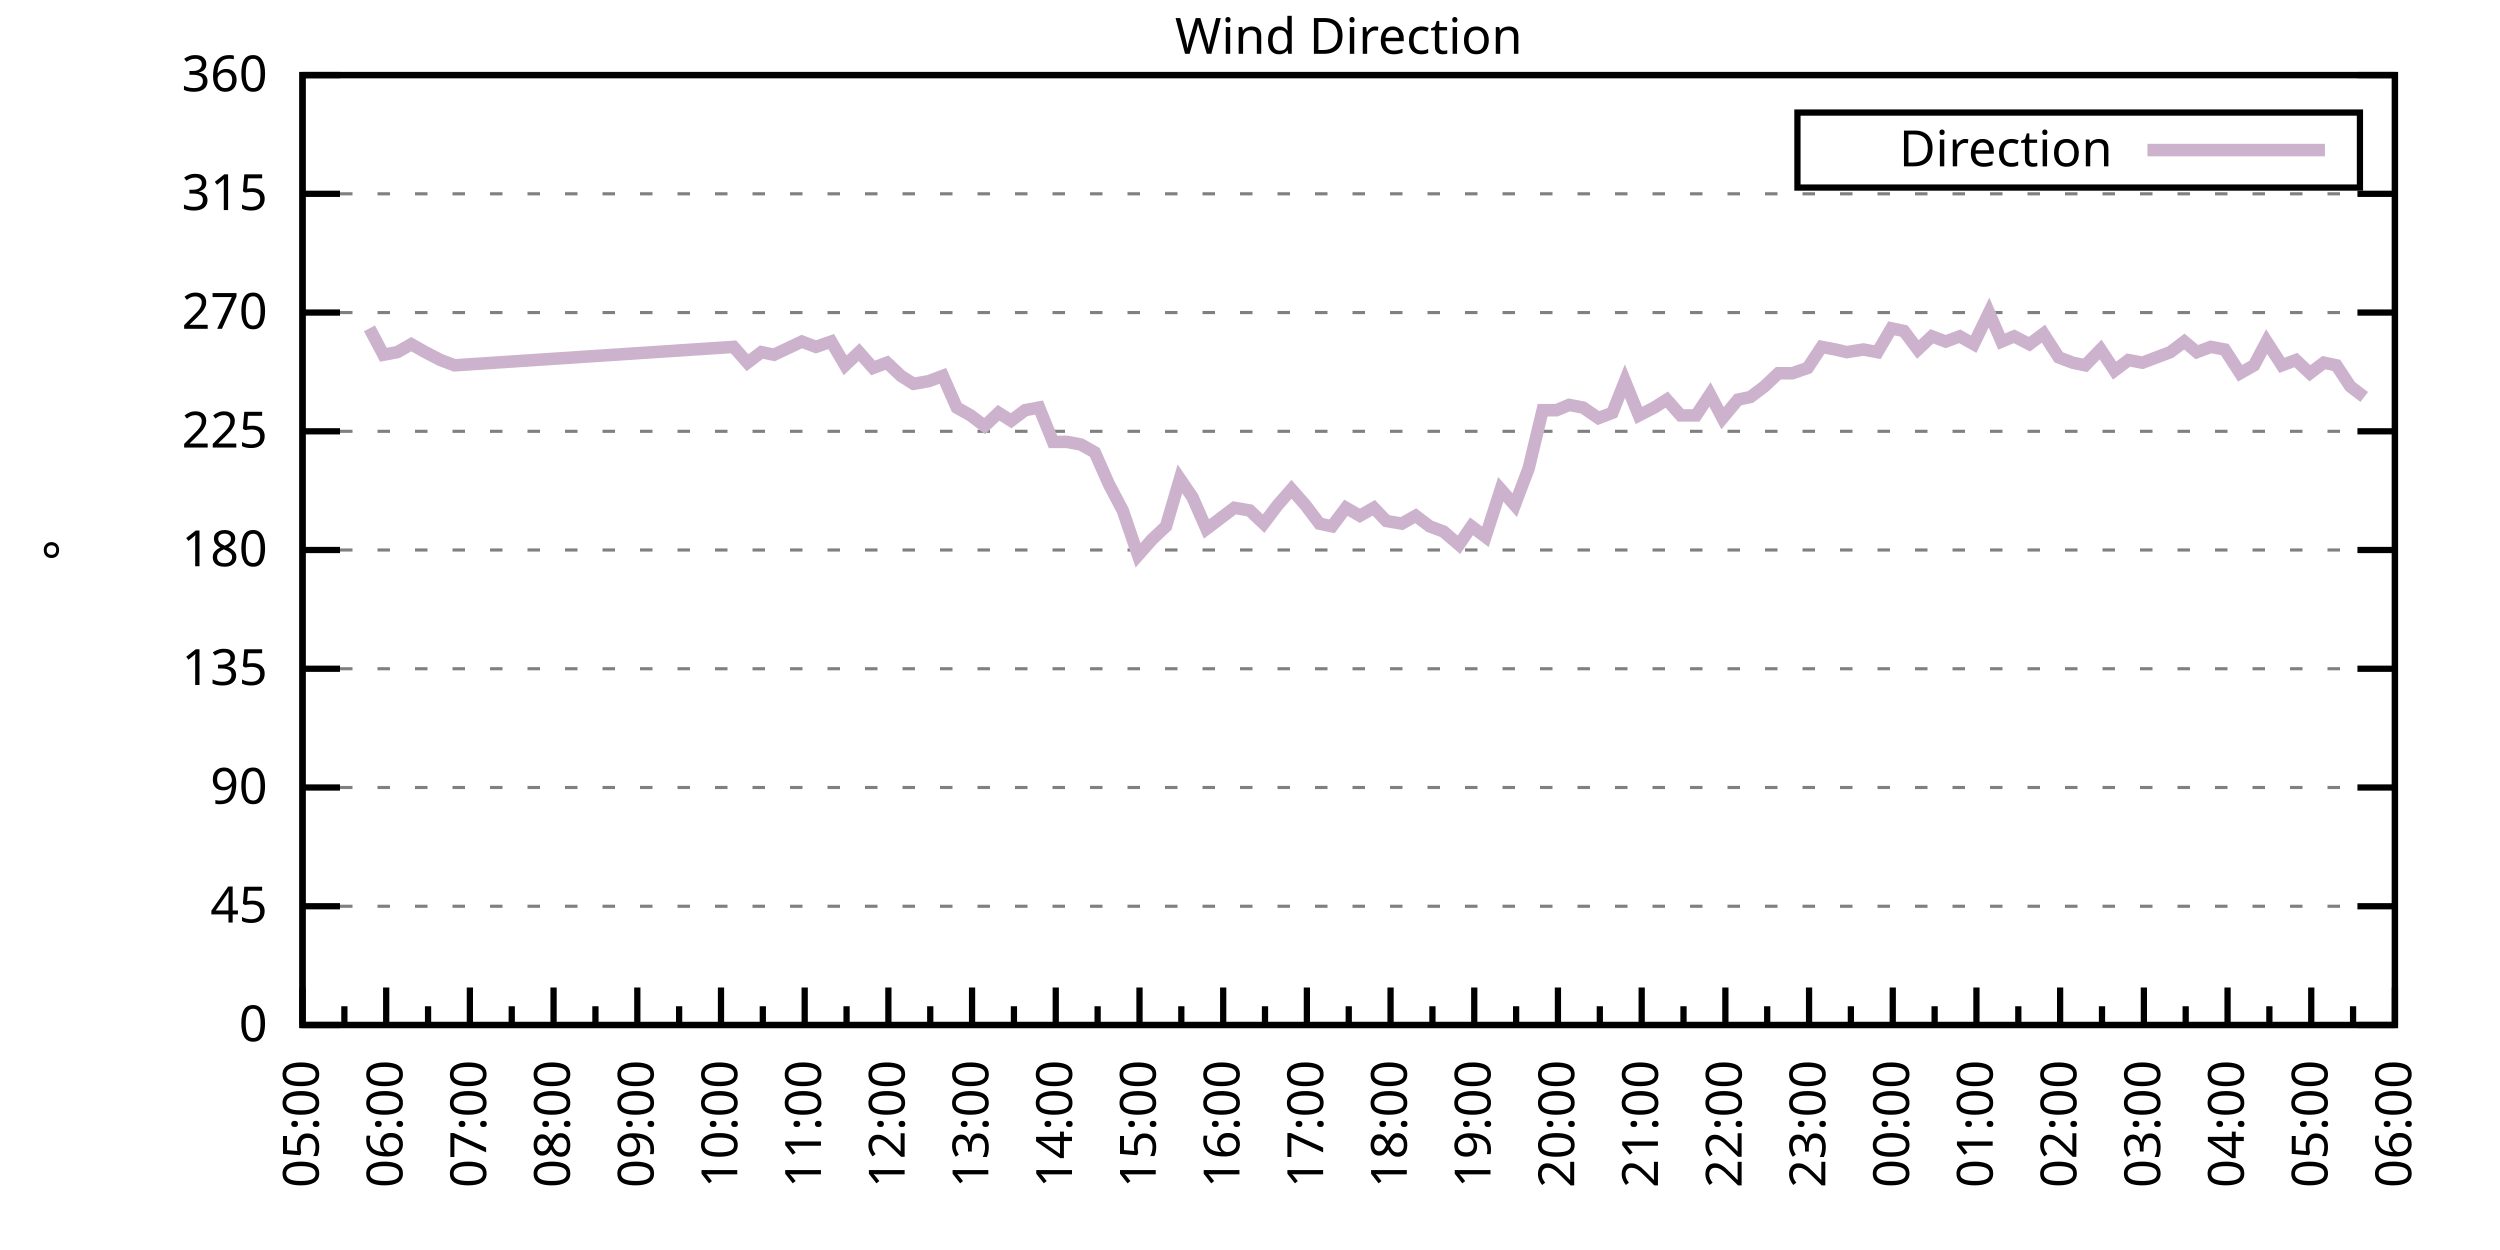
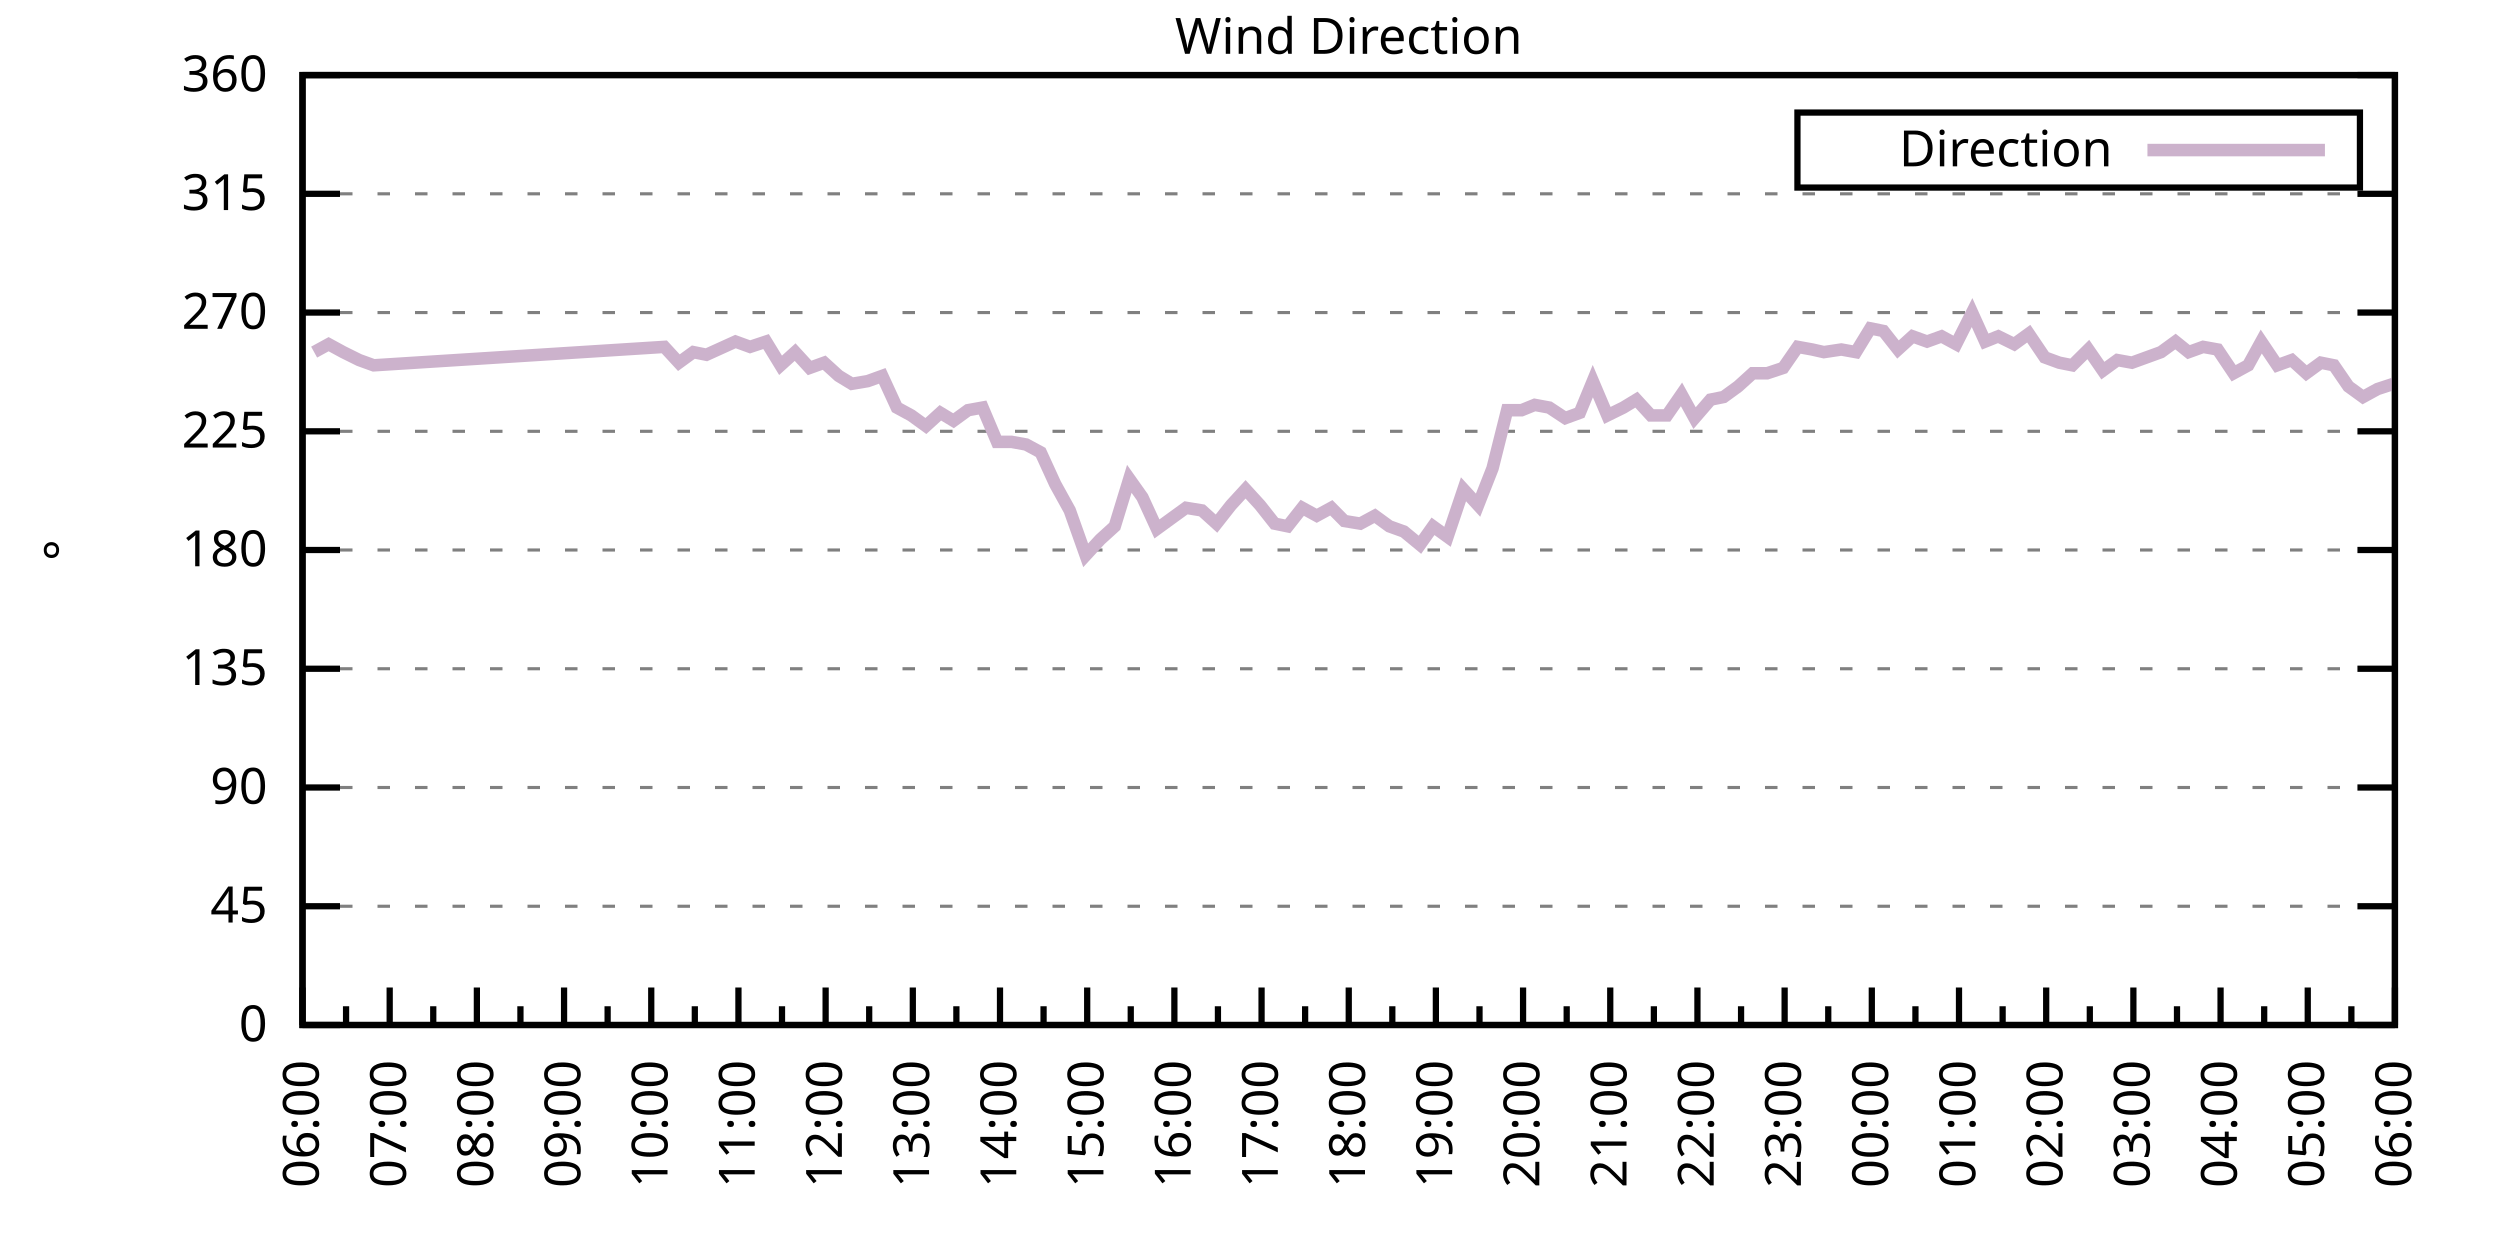
<svg xmlns="http://www.w3.org/2000/svg" xmlns:xlink="http://www.w3.org/1999/xlink" width="400" height="200" viewBox="0 0 400 200">
  <g id="gnuplot_canvas">
    <rect x="0" y="0" width="400" height="200" fill="none" />
    <defs>
      <circle id="gpDot" r="0.5" stroke-width="0.5" stroke="currentColor" />
      <path id="gpPt0" stroke-width="0.333" stroke="currentColor" d="M-1,0 h2 M0,-1 v2" />
      <path id="gpPt1" stroke-width="0.333" stroke="currentColor" d="M-1,-1 L1,1 M1,-1 L-1,1" />
      <path id="gpPt2" stroke-width="0.333" stroke="currentColor" d="M-1,0 L1,0 M0,-1 L0,1 M-1,-1 L1,1 M-1,1 L1,-1" />
      <rect id="gpPt3" stroke-width="0.333" stroke="currentColor" x="-1" y="-1" width="2" height="2" />
      <rect id="gpPt4" stroke-width="0.333" stroke="currentColor" fill="currentColor" x="-1" y="-1" width="2" height="2" />
      <circle id="gpPt5" stroke-width="0.333" stroke="currentColor" cx="0" cy="0" r="1" />
      <use xlink:href="#gpPt5" id="gpPt6" fill="currentColor" stroke="none" />
      <path id="gpPt7" stroke-width="0.333" stroke="currentColor" d="M0,-1.33 L-1.33,0.67 L1.33,0.67 z" />
      <use xlink:href="#gpPt7" id="gpPt8" fill="currentColor" stroke="none" />
      <use xlink:href="#gpPt7" id="gpPt9" stroke="currentColor" transform="rotate(180)" />
      <use xlink:href="#gpPt9" id="gpPt10" fill="currentColor" stroke="none" />
      <use xlink:href="#gpPt3" id="gpPt11" stroke="currentColor" transform="rotate(45)" />
      <use xlink:href="#gpPt11" id="gpPt12" fill="currentColor" stroke="none" />
      <path id="gpPt13" stroke-width="0.333" stroke="currentColor" d="M0,1.330 L1.265,0.411 L0.782,-1.067 L-0.782,-1.076 L-1.265,0.411 z" />
      <use xlink:href="#gpPt13" id="gpPt14" fill="currentColor" stroke="none" />
      <filter id="textbox" filterUnits="objectBoundingBox" x="0" y="0" height="1" width="1">
        <feFlood flood-color="white" flood-opacity="1" result="bgnd" />
        <feComposite in="SourceGraphic" in2="bgnd" operator="atop" />
      </filter>
      <filter id="greybox" filterUnits="objectBoundingBox" x="0" y="0" height="1" width="1">
        <feFlood flood-color="lightgrey" flood-opacity="1" result="grey" />
        <feComposite in="SourceGraphic" in2="grey" operator="atop" />
      </filter>
    </defs>
    <g fill="none" color="white" stroke="currentColor" stroke-width="1.00" stroke-linecap="butt" stroke-linejoin="miter">
</g>
    <g fill="none" color="black" stroke="currentColor" stroke-width="1.00" stroke-linecap="butt" stroke-linejoin="miter">
      <g stroke="none" shape-rendering="crispEdges">
        <polygon fill="rgb(255, 255, 255)" points="48.40,164.00 383.18,164.00 383.18,12.02 48.40,12.02 " />
      </g>
    </g>
    <g fill="none" color="black" stroke="currentColor" stroke-width="1.00" stroke-linecap="butt" stroke-linejoin="miter">
</g>
    <g fill="none" color="black" stroke="black" stroke-width="0.50" stroke-linecap="butt" stroke-linejoin="miter">
</g>
    <g fill="none" color="gray" stroke="currentColor" stroke-width="0.50" stroke-linecap="butt" stroke-linejoin="miter">
      <path stroke="gray" stroke-dasharray="2,4" class="gridline" d="M48.40,164.00 L383.19,164.00  " />
    </g>
    <g fill="none" color="gray" stroke="gray" stroke-width="1.00" stroke-linecap="butt" stroke-linejoin="miter">
</g>
    <g fill="none" color="black" stroke="currentColor" stroke-width="1.00" stroke-linecap="butt" stroke-linejoin="miter">
      <path stroke="black" d="M48.40,164.00 L54.40,164.00 M383.19,164.00 L377.19,164.00  " />
      <g transform="translate(42.80,166.60)" stroke="none" fill="black" font-family="Sans" font-size="8.00" text-anchor="end">
        <text>
          <tspan font-family="Sans"> 0</tspan>
        </text>
      </g>
    </g>
    <g fill="none" color="black" stroke="currentColor" stroke-width="1.00" stroke-linecap="butt" stroke-linejoin="miter">
</g>
    <g fill="none" color="black" stroke="black" stroke-width="0.50" stroke-linecap="butt" stroke-linejoin="miter">
</g>
    <g fill="none" color="gray" stroke="currentColor" stroke-width="0.50" stroke-linecap="butt" stroke-linejoin="miter">
      <path stroke="gray" stroke-dasharray="2,4" class="gridline" d="M48.40,145.00 L383.19,145.00  " />
    </g>
    <g fill="none" color="gray" stroke="gray" stroke-width="1.00" stroke-linecap="butt" stroke-linejoin="miter">
</g>
    <g fill="none" color="black" stroke="currentColor" stroke-width="1.00" stroke-linecap="butt" stroke-linejoin="miter">
      <path stroke="black" d="M48.40,145.00 L54.40,145.00 M383.19,145.00 L377.19,145.00  " />
      <g transform="translate(42.80,147.60)" stroke="none" fill="black" font-family="Sans" font-size="8.00" text-anchor="end">
        <text>
          <tspan font-family="Sans"> 45</tspan>
        </text>
      </g>
    </g>
    <g fill="none" color="black" stroke="currentColor" stroke-width="1.00" stroke-linecap="butt" stroke-linejoin="miter">
</g>
    <g fill="none" color="black" stroke="black" stroke-width="0.50" stroke-linecap="butt" stroke-linejoin="miter">
</g>
    <g fill="none" color="gray" stroke="currentColor" stroke-width="0.50" stroke-linecap="butt" stroke-linejoin="miter">
      <path stroke="gray" stroke-dasharray="2,4" class="gridline" d="M48.40,126.00 L383.19,126.00  " />
    </g>
    <g fill="none" color="gray" stroke="gray" stroke-width="1.00" stroke-linecap="butt" stroke-linejoin="miter">
</g>
    <g fill="none" color="black" stroke="currentColor" stroke-width="1.00" stroke-linecap="butt" stroke-linejoin="miter">
      <path stroke="black" d="M48.40,126.00 L54.40,126.00 M383.19,126.00 L377.19,126.00  " />
      <g transform="translate(42.80,128.60)" stroke="none" fill="black" font-family="Sans" font-size="8.00" text-anchor="end">
        <text>
          <tspan font-family="Sans"> 90</tspan>
        </text>
      </g>
    </g>
    <g fill="none" color="black" stroke="currentColor" stroke-width="1.00" stroke-linecap="butt" stroke-linejoin="miter">
</g>
    <g fill="none" color="black" stroke="black" stroke-width="0.50" stroke-linecap="butt" stroke-linejoin="miter">
</g>
    <g fill="none" color="gray" stroke="currentColor" stroke-width="0.50" stroke-linecap="butt" stroke-linejoin="miter">
      <path stroke="gray" stroke-dasharray="2,4" class="gridline" d="M48.40,107.00 L383.19,107.00  " />
    </g>
    <g fill="none" color="gray" stroke="gray" stroke-width="1.00" stroke-linecap="butt" stroke-linejoin="miter">
</g>
    <g fill="none" color="black" stroke="currentColor" stroke-width="1.00" stroke-linecap="butt" stroke-linejoin="miter">
      <path stroke="black" d="M48.40,107.00 L54.40,107.00 M383.19,107.00 L377.19,107.00  " />
      <g transform="translate(42.80,109.60)" stroke="none" fill="black" font-family="Sans" font-size="8.00" text-anchor="end">
        <text>
          <tspan font-family="Sans"> 135</tspan>
        </text>
      </g>
    </g>
    <g fill="none" color="black" stroke="currentColor" stroke-width="1.00" stroke-linecap="butt" stroke-linejoin="miter">
</g>
    <g fill="none" color="black" stroke="black" stroke-width="0.50" stroke-linecap="butt" stroke-linejoin="miter">
</g>
    <g fill="none" color="gray" stroke="currentColor" stroke-width="0.50" stroke-linecap="butt" stroke-linejoin="miter">
      <path stroke="gray" stroke-dasharray="2,4" class="gridline" d="M48.40,88.00 L383.19,88.00  " />
    </g>
    <g fill="none" color="gray" stroke="gray" stroke-width="1.00" stroke-linecap="butt" stroke-linejoin="miter">
</g>
    <g fill="none" color="black" stroke="currentColor" stroke-width="1.00" stroke-linecap="butt" stroke-linejoin="miter">
      <path stroke="black" d="M48.40,88.00 L54.40,88.00 M383.19,88.00 L377.19,88.00  " />
      <g transform="translate(42.80,90.60)" stroke="none" fill="black" font-family="Sans" font-size="8.00" text-anchor="end">
        <text>
          <tspan font-family="Sans"> 180</tspan>
        </text>
      </g>
    </g>
    <g fill="none" color="black" stroke="currentColor" stroke-width="1.00" stroke-linecap="butt" stroke-linejoin="miter">
</g>
    <g fill="none" color="black" stroke="black" stroke-width="0.50" stroke-linecap="butt" stroke-linejoin="miter">
</g>
    <g fill="none" color="gray" stroke="currentColor" stroke-width="0.50" stroke-linecap="butt" stroke-linejoin="miter">
      <path stroke="gray" stroke-dasharray="2,4" class="gridline" d="M48.40,69.01 L383.19,69.01  " />
    </g>
    <g fill="none" color="gray" stroke="gray" stroke-width="1.00" stroke-linecap="butt" stroke-linejoin="miter">
</g>
    <g fill="none" color="black" stroke="currentColor" stroke-width="1.00" stroke-linecap="butt" stroke-linejoin="miter">
      <path stroke="black" d="M48.40,69.01 L54.40,69.01 M383.19,69.01 L377.19,69.01  " />
      <g transform="translate(42.80,71.61)" stroke="none" fill="black" font-family="Sans" font-size="8.00" text-anchor="end">
        <text>
          <tspan font-family="Sans"> 225</tspan>
        </text>
      </g>
    </g>
    <g fill="none" color="black" stroke="currentColor" stroke-width="1.00" stroke-linecap="butt" stroke-linejoin="miter">
</g>
    <g fill="none" color="black" stroke="black" stroke-width="0.50" stroke-linecap="butt" stroke-linejoin="miter">
</g>
    <g fill="none" color="gray" stroke="currentColor" stroke-width="0.50" stroke-linecap="butt" stroke-linejoin="miter">
      <path stroke="gray" stroke-dasharray="2,4" class="gridline" d="M48.40,50.01 L383.19,50.01  " />
    </g>
    <g fill="none" color="gray" stroke="gray" stroke-width="1.00" stroke-linecap="butt" stroke-linejoin="miter">
</g>
    <g fill="none" color="black" stroke="currentColor" stroke-width="1.00" stroke-linecap="butt" stroke-linejoin="miter">
      <path stroke="black" d="M48.40,50.01 L54.40,50.01 M383.19,50.01 L377.19,50.01  " />
      <g transform="translate(42.80,52.61)" stroke="none" fill="black" font-family="Sans" font-size="8.00" text-anchor="end">
        <text>
          <tspan font-family="Sans"> 270</tspan>
        </text>
      </g>
    </g>
    <g fill="none" color="black" stroke="currentColor" stroke-width="1.00" stroke-linecap="butt" stroke-linejoin="miter">
</g>
    <g fill="none" color="black" stroke="black" stroke-width="0.50" stroke-linecap="butt" stroke-linejoin="miter">
</g>
    <g fill="none" color="gray" stroke="currentColor" stroke-width="0.50" stroke-linecap="butt" stroke-linejoin="miter">
      <path stroke="gray" stroke-dasharray="2,4" class="gridline" d="M48.40,31.01 L383.19,31.01  " />
    </g>
    <g fill="none" color="gray" stroke="gray" stroke-width="1.00" stroke-linecap="butt" stroke-linejoin="miter">
</g>
    <g fill="none" color="black" stroke="currentColor" stroke-width="1.00" stroke-linecap="butt" stroke-linejoin="miter">
      <path stroke="black" d="M48.40,31.01 L54.40,31.01 M383.19,31.01 L377.19,31.01  " />
      <g transform="translate(42.80,33.61)" stroke="none" fill="black" font-family="Sans" font-size="8.00" text-anchor="end">
        <text>
          <tspan font-family="Sans"> 315</tspan>
        </text>
      </g>
    </g>
    <g fill="none" color="black" stroke="currentColor" stroke-width="1.00" stroke-linecap="butt" stroke-linejoin="miter">
</g>
    <g fill="none" color="black" stroke="black" stroke-width="0.50" stroke-linecap="butt" stroke-linejoin="miter">
</g>
    <g fill="none" color="gray" stroke="currentColor" stroke-width="0.50" stroke-linecap="butt" stroke-linejoin="miter">
      <path stroke="gray" stroke-dasharray="2,4" class="gridline" d="M48.40,12.01 L383.19,12.01  " />
    </g>
    <g fill="none" color="gray" stroke="gray" stroke-width="1.00" stroke-linecap="butt" stroke-linejoin="miter">
</g>
    <g fill="none" color="black" stroke="currentColor" stroke-width="1.00" stroke-linecap="butt" stroke-linejoin="miter">
      <path stroke="black" d="M48.40,12.01 L54.40,12.01 M383.19,12.01 L377.19,12.01  " />
      <g transform="translate(42.80,14.61)" stroke="none" fill="black" font-family="Sans" font-size="8.00" text-anchor="end">
        <text>
          <tspan font-family="Sans"> 360</tspan>
        </text>
      </g>
    </g>
    <g fill="none" color="black" stroke="currentColor" stroke-width="1.00" stroke-linecap="butt" stroke-linejoin="miter">
      <path stroke="black" d="M48.40,164.00 L48.40,158.00  " />
      <g transform="translate(51.00,169.60) rotate(270)" stroke="none" fill="black" font-family="Sans" font-size="8.00" text-anchor="end">
        <text>
+           <tspan font-family="Sans">06:00</tspan>
+         </text>
+       </g>
+     </g>
+     <g fill="none" color="black" stroke="currentColor" stroke-width="1.00" stroke-linecap="butt" stroke-linejoin="miter">
+       <path stroke="black" d="M55.37,164.00 L55.37,161.00 M62.35,164.00 L62.35,158.00  " />
+       <g transform="translate(64.95,169.60) rotate(270)" stroke="none" fill="black" font-family="Sans" font-size="8.00" text-anchor="end">
+         <text>
+           <tspan font-family="Sans">07:00</tspan>
+         </text>
+       </g>
+     </g>
+     <g fill="none" color="black" stroke="currentColor" stroke-width="1.00" stroke-linecap="butt" stroke-linejoin="miter">
+       <path stroke="black" d="M69.32,164.00 L69.32,161.00 M76.30,164.00 L76.30,158.00  " />
+       <g transform="translate(78.90,169.60) rotate(270)" stroke="none" fill="black" font-family="Sans" font-size="8.00" text-anchor="end">
+         <text>
+           <tspan font-family="Sans">08:00</tspan>
+         </text>
+       </g>
+     </g>
+     <g fill="none" color="black" stroke="currentColor" stroke-width="1.00" stroke-linecap="butt" stroke-linejoin="miter">
+       <path stroke="black" d="M83.27,164.00 L83.27,161.00 M90.25,164.00 L90.25,158.00  " />
+       <g transform="translate(92.85,169.60) rotate(270)" stroke="none" fill="black" font-family="Sans" font-size="8.00" text-anchor="end">
+         <text>
+           <tspan font-family="Sans">09:00</tspan>
+         </text>
+       </g>
+     </g>
+     <g fill="none" color="black" stroke="currentColor" stroke-width="1.00" stroke-linecap="butt" stroke-linejoin="miter">
+       <path stroke="black" d="M97.22,164.00 L97.22,161.00 M104.20,164.00 L104.20,158.00  " />
+       <g transform="translate(106.80,169.60) rotate(270)" stroke="none" fill="black" font-family="Sans" font-size="8.00" text-anchor="end">
+         <text>
+           <tspan font-family="Sans">10:00</tspan>
+         </text>
+       </g>
+     </g>
+     <g fill="none" color="black" stroke="currentColor" stroke-width="1.00" stroke-linecap="butt" stroke-linejoin="miter">
+       <path stroke="black" d="M111.17,164.00 L111.17,161.00 M118.15,164.00 L118.15,158.00  " />
+       <g transform="translate(120.75,169.60) rotate(270)" stroke="none" fill="black" font-family="Sans" font-size="8.00" text-anchor="end">
+         <text>
+           <tspan font-family="Sans">11:00</tspan>
+         </text>
+       </g>
+     </g>
+     <g fill="none" color="black" stroke="currentColor" stroke-width="1.00" stroke-linecap="butt" stroke-linejoin="miter">
+       <path stroke="black" d="M125.12,164.00 L125.12,161.00 M132.10,164.00 L132.10,158.00  " />
+       <g transform="translate(134.70,169.60) rotate(270)" stroke="none" fill="black" font-family="Sans" font-size="8.00" text-anchor="end">
+         <text>
+           <tspan font-family="Sans">12:00</tspan>
+         </text>
+       </g>
+     </g>
+     <g fill="none" color="black" stroke="currentColor" stroke-width="1.00" stroke-linecap="butt" stroke-linejoin="miter">
+       <path stroke="black" d="M139.07,164.00 L139.07,161.00 M146.05,164.00 L146.05,158.00  " />
+       <g transform="translate(148.65,169.60) rotate(270)" stroke="none" fill="black" font-family="Sans" font-size="8.00" text-anchor="end">
+         <text>
+           <tspan font-family="Sans">13:00</tspan>
+         </text>
+       </g>
+     </g>
+     <g fill="none" color="black" stroke="currentColor" stroke-width="1.00" stroke-linecap="butt" stroke-linejoin="miter">
+       <path stroke="black" d="M153.02,164.00 L153.02,161.00 M160.00,164.00 L160.00,158.00  " />
+       <g transform="translate(162.60,169.60) rotate(270)" stroke="none" fill="black" font-family="Sans" font-size="8.00" text-anchor="end">
+         <text>
+           <tspan font-family="Sans">14:00</tspan>
+         </text>
+       </g>
+     </g>
+     <g fill="none" color="black" stroke="currentColor" stroke-width="1.00" stroke-linecap="butt" stroke-linejoin="miter">
+       <path stroke="black" d="M166.97,164.00 L166.97,161.00 M173.95,164.00 L173.95,158.00  " />
+       <g transform="translate(176.55,169.60) rotate(270)" stroke="none" fill="black" font-family="Sans" font-size="8.00" text-anchor="end">
+         <text>
+           <tspan font-family="Sans">15:00</tspan>
+         </text>
+       </g>
+     </g>
+     <g fill="none" color="black" stroke="currentColor" stroke-width="1.00" stroke-linecap="butt" stroke-linejoin="miter">
+       <path stroke="black" d="M180.92,164.00 L180.92,161.00 M187.90,164.00 L187.90,158.00  " />
+       <g transform="translate(190.50,169.60) rotate(270)" stroke="none" fill="black" font-family="Sans" font-size="8.00" text-anchor="end">
+         <text>
+           <tspan font-family="Sans">16:00</tspan>
+         </text>
+       </g>
+     </g>
+     <g fill="none" color="black" stroke="currentColor" stroke-width="1.00" stroke-linecap="butt" stroke-linejoin="miter">
+       <path stroke="black" d="M194.87,164.00 L194.87,161.00 M201.85,164.00 L201.85,158.00  " />
+       <g transform="translate(204.45,169.60) rotate(270)" stroke="none" fill="black" font-family="Sans" font-size="8.00" text-anchor="end">
+         <text>
+           <tspan font-family="Sans">17:00</tspan>
+         </text>
+       </g>
+     </g>
+     <g fill="none" color="black" stroke="currentColor" stroke-width="1.00" stroke-linecap="butt" stroke-linejoin="miter">
+       <path stroke="black" d="M208.82,164.00 L208.82,161.00 M215.80,164.00 L215.80,158.00  " />
+       <g transform="translate(218.40,169.60) rotate(270)" stroke="none" fill="black" font-family="Sans" font-size="8.00" text-anchor="end">
+         <text>
+           <tspan font-family="Sans">18:00</tspan>
+         </text>
+       </g>
+     </g>
+     <g fill="none" color="black" stroke="currentColor" stroke-width="1.00" stroke-linecap="butt" stroke-linejoin="miter">
+       <path stroke="black" d="M222.77,164.00 L222.77,161.00 M229.74,164.00 L229.74,158.00  " />
+       <g transform="translate(232.34,169.60) rotate(270)" stroke="none" fill="black" font-family="Sans" font-size="8.00" text-anchor="end">
+         <text>
+           <tspan font-family="Sans">19:00</tspan>
+         </text>
+       </g>
+     </g>
+     <g fill="none" color="black" stroke="currentColor" stroke-width="1.00" stroke-linecap="butt" stroke-linejoin="miter">
+       <path stroke="black" d="M236.72,164.00 L236.72,161.00 M243.69,164.00 L243.69,158.00  " />
+       <g transform="translate(246.29,169.60) rotate(270)" stroke="none" fill="black" font-family="Sans" font-size="8.00" text-anchor="end">
+         <text>
+           <tspan font-family="Sans">20:00</tspan>
+         </text>
+       </g>
+     </g>
+     <g fill="none" color="black" stroke="currentColor" stroke-width="1.00" stroke-linecap="butt" stroke-linejoin="miter">
+       <path stroke="black" d="M250.67,164.00 L250.67,161.00 M257.64,164.00 L257.64,158.00  " />
+       <g transform="translate(260.24,169.60) rotate(270)" stroke="none" fill="black" font-family="Sans" font-size="8.00" text-anchor="end">
+         <text>
+           <tspan font-family="Sans">21:00</tspan>
+         </text>
+       </g>
+     </g>
+     <g fill="none" color="black" stroke="currentColor" stroke-width="1.00" stroke-linecap="butt" stroke-linejoin="miter">
+       <path stroke="black" d="M264.62,164.00 L264.62,161.00 M271.59,164.00 L271.59,158.00  " />
+       <g transform="translate(274.19,169.60) rotate(270)" stroke="none" fill="black" font-family="Sans" font-size="8.00" text-anchor="end">
+         <text>
+           <tspan font-family="Sans">22:00</tspan>
+         </text>
+       </g>
+     </g>
+     <g fill="none" color="black" stroke="currentColor" stroke-width="1.00" stroke-linecap="butt" stroke-linejoin="miter">
+       <path stroke="black" d="M278.57,164.00 L278.57,161.00 M285.54,164.00 L285.54,158.00  " />
+       <g transform="translate(288.14,169.60) rotate(270)" stroke="none" fill="black" font-family="Sans" font-size="8.00" text-anchor="end">
+         <text>
+           <tspan font-family="Sans">23:00</tspan>
+         </text>
+       </g>
+     </g>
+     <g fill="none" color="black" stroke="currentColor" stroke-width="1.00" stroke-linecap="butt" stroke-linejoin="miter">
+       <path stroke="black" d="M292.52,164.00 L292.52,161.00 M299.49,164.00 L299.49,158.00  " />
+       <g transform="translate(302.09,169.60) rotate(270)" stroke="none" fill="black" font-family="Sans" font-size="8.00" text-anchor="end">
+         <text>
+           <tspan font-family="Sans">00:00</tspan>
+         </text>
+       </g>
+     </g>
+     <g fill="none" color="black" stroke="currentColor" stroke-width="1.00" stroke-linecap="butt" stroke-linejoin="miter">
+       <path stroke="black" d="M306.47,164.00 L306.47,161.00 M313.44,164.00 L313.44,158.00  " />
+       <g transform="translate(316.04,169.60) rotate(270)" stroke="none" fill="black" font-family="Sans" font-size="8.00" text-anchor="end">
+         <text>
+           <tspan font-family="Sans">01:00</tspan>
+         </text>
+       </g>
+     </g>
+     <g fill="none" color="black" stroke="currentColor" stroke-width="1.00" stroke-linecap="butt" stroke-linejoin="miter">
+       <path stroke="black" d="M320.42,164.00 L320.42,161.00 M327.39,164.00 L327.39,158.00  " />
+       <g transform="translate(329.99,169.60) rotate(270)" stroke="none" fill="black" font-family="Sans" font-size="8.00" text-anchor="end">
+         <text>
+           <tspan font-family="Sans">02:00</tspan>
+         </text>
+       </g>
+     </g>
+     <g fill="none" color="black" stroke="currentColor" stroke-width="1.00" stroke-linecap="butt" stroke-linejoin="miter">
+       <path stroke="black" d="M334.37,164.00 L334.37,161.00 M341.34,164.00 L341.34,158.00  " />
+       <g transform="translate(343.94,169.60) rotate(270)" stroke="none" fill="black" font-family="Sans" font-size="8.00" text-anchor="end">
+         <text>
+           <tspan font-family="Sans">03:00</tspan>
+         </text>
+       </g>
+     </g>
+     <g fill="none" color="black" stroke="currentColor" stroke-width="1.00" stroke-linecap="butt" stroke-linejoin="miter">
+       <path stroke="black" d="M348.32,164.00 L348.32,161.00 M355.29,164.00 L355.29,158.00  " />
+       <g transform="translate(357.89,169.60) rotate(270)" stroke="none" fill="black" font-family="Sans" font-size="8.00" text-anchor="end">
+         <text>
+           <tspan font-family="Sans">04:00</tspan>
+         </text>
+       </g>
+     </g>
+     <g fill="none" color="black" stroke="currentColor" stroke-width="1.00" stroke-linecap="butt" stroke-linejoin="miter">
+       <path stroke="black" d="M362.27,164.00 L362.27,161.00 M369.24,164.00 L369.24,158.00  " />
+       <g transform="translate(371.84,169.60) rotate(270)" stroke="none" fill="black" font-family="Sans" font-size="8.00" text-anchor="end">
+         <text>
          <tspan font-family="Sans">05:00</tspan>
        </text>
      </g>
    </g>
    <g fill="none" color="black" stroke="currentColor" stroke-width="1.00" stroke-linecap="butt" stroke-linejoin="miter">
-       <path stroke="black" d="M55.10,164.00 L55.10,161.00 M61.79,164.00 L61.79,158.00  " />
-       <g transform="translate(64.39,169.60) rotate(270)" stroke="none" fill="black" font-family="Sans" font-size="8.00" text-anchor="end">
-         <text>
-           <tspan font-family="Sans">06:00</tspan>
-         </text>
-       </g>
-     </g>
-     <g fill="none" color="black" stroke="currentColor" stroke-width="1.00" stroke-linecap="butt" stroke-linejoin="miter">
-       <path stroke="black" d="M68.49,164.00 L68.49,161.00 M75.18,164.00 L75.18,158.00  " />
-       <g transform="translate(77.78,169.60) rotate(270)" stroke="none" fill="black" font-family="Sans" font-size="8.00" text-anchor="end">
-         <text>
-           <tspan font-family="Sans">07:00</tspan>
-         </text>
-       </g>
-     </g>
-     <g fill="none" color="black" stroke="currentColor" stroke-width="1.00" stroke-linecap="butt" stroke-linejoin="miter">
-       <path stroke="black" d="M81.88,164.00 L81.88,161.00 M88.57,164.00 L88.57,158.00  " />
-       <g transform="translate(91.17,169.60) rotate(270)" stroke="none" fill="black" font-family="Sans" font-size="8.00" text-anchor="end">
-         <text>
-           <tspan font-family="Sans">08:00</tspan>
-         </text>
-       </g>
-     </g>
-     <g fill="none" color="black" stroke="currentColor" stroke-width="1.00" stroke-linecap="butt" stroke-linejoin="miter">
-       <path stroke="black" d="M95.27,164.00 L95.27,161.00 M101.97,164.00 L101.97,158.00  " />
-       <g transform="translate(104.57,169.60) rotate(270)" stroke="none" fill="black" font-family="Sans" font-size="8.00" text-anchor="end">
-         <text>
-           <tspan font-family="Sans">09:00</tspan>
-         </text>
-       </g>
-     </g>
-     <g fill="none" color="black" stroke="currentColor" stroke-width="1.00" stroke-linecap="butt" stroke-linejoin="miter">
-       <path stroke="black" d="M108.66,164.00 L108.66,161.00 M115.36,164.00 L115.36,158.00  " />
-       <g transform="translate(117.96,169.60) rotate(270)" stroke="none" fill="black" font-family="Sans" font-size="8.00" text-anchor="end">
-         <text>
-           <tspan font-family="Sans">10:00</tspan>
-         </text>
-       </g>
-     </g>
-     <g fill="none" color="black" stroke="currentColor" stroke-width="1.00" stroke-linecap="butt" stroke-linejoin="miter">
-       <path stroke="black" d="M122.05,164.00 L122.05,161.00 M128.75,164.00 L128.75,158.00  " />
-       <g transform="translate(131.35,169.60) rotate(270)" stroke="none" fill="black" font-family="Sans" font-size="8.00" text-anchor="end">
-         <text>
-           <tspan font-family="Sans">11:00</tspan>
-         </text>
-       </g>
-     </g>
-     <g fill="none" color="black" stroke="currentColor" stroke-width="1.00" stroke-linecap="butt" stroke-linejoin="miter">
-       <path stroke="black" d="M135.45,164.00 L135.45,161.00 M142.14,164.00 L142.14,158.00  " />
-       <g transform="translate(144.74,169.60) rotate(270)" stroke="none" fill="black" font-family="Sans" font-size="8.00" text-anchor="end">
-         <text>
-           <tspan font-family="Sans">12:00</tspan>
-         </text>
-       </g>
-     </g>
-     <g fill="none" color="black" stroke="currentColor" stroke-width="1.00" stroke-linecap="butt" stroke-linejoin="miter">
-       <path stroke="black" d="M148.84,164.00 L148.84,161.00 M155.53,164.00 L155.53,158.00  " />
-       <g transform="translate(158.13,169.60) rotate(270)" stroke="none" fill="black" font-family="Sans" font-size="8.00" text-anchor="end">
-         <text>
-           <tspan font-family="Sans">13:00</tspan>
-         </text>
-       </g>
-     </g>
-     <g fill="none" color="black" stroke="currentColor" stroke-width="1.00" stroke-linecap="butt" stroke-linejoin="miter">
-       <path stroke="black" d="M162.23,164.00 L162.23,161.00 M168.92,164.00 L168.92,158.00  " />
-       <g transform="translate(171.52,169.60) rotate(270)" stroke="none" fill="black" font-family="Sans" font-size="8.00" text-anchor="end">
-         <text>
-           <tspan font-family="Sans">14:00</tspan>
-         </text>
-       </g>
-     </g>
-     <g fill="none" color="black" stroke="currentColor" stroke-width="1.00" stroke-linecap="butt" stroke-linejoin="miter">
-       <path stroke="black" d="M175.62,164.00 L175.62,161.00 M182.32,164.00 L182.32,158.00  " />
-       <g transform="translate(184.92,169.60) rotate(270)" stroke="none" fill="black" font-family="Sans" font-size="8.00" text-anchor="end">
-         <text>
-           <tspan font-family="Sans">15:00</tspan>
-         </text>
-       </g>
-     </g>
-     <g fill="none" color="black" stroke="currentColor" stroke-width="1.00" stroke-linecap="butt" stroke-linejoin="miter">
-       <path stroke="black" d="M189.01,164.00 L189.01,161.00 M195.71,164.00 L195.71,158.00  " />
-       <g transform="translate(198.31,169.60) rotate(270)" stroke="none" fill="black" font-family="Sans" font-size="8.00" text-anchor="end">
-         <text>
-           <tspan font-family="Sans">16:00</tspan>
-         </text>
-       </g>
-     </g>
-     <g fill="none" color="black" stroke="currentColor" stroke-width="1.00" stroke-linecap="butt" stroke-linejoin="miter">
-       <path stroke="black" d="M202.40,164.00 L202.40,161.00 M209.10,164.00 L209.10,158.00  " />
-       <g transform="translate(211.70,169.60) rotate(270)" stroke="none" fill="black" font-family="Sans" font-size="8.00" text-anchor="end">
-         <text>
-           <tspan font-family="Sans">17:00</tspan>
-         </text>
-       </g>
-     </g>
-     <g fill="none" color="black" stroke="currentColor" stroke-width="1.00" stroke-linecap="butt" stroke-linejoin="miter">
-       <path stroke="black" d="M215.80,164.00 L215.80,161.00 M222.49,164.00 L222.49,158.00  " />
-       <g transform="translate(225.09,169.60) rotate(270)" stroke="none" fill="black" font-family="Sans" font-size="8.00" text-anchor="end">
-         <text>
-           <tspan font-family="Sans">18:00</tspan>
-         </text>
-       </g>
-     </g>
-     <g fill="none" color="black" stroke="currentColor" stroke-width="1.00" stroke-linecap="butt" stroke-linejoin="miter">
-       <path stroke="black" d="M229.19,164.00 L229.19,161.00 M235.88,164.00 L235.88,158.00  " />
-       <g transform="translate(238.48,169.60) rotate(270)" stroke="none" fill="black" font-family="Sans" font-size="8.00" text-anchor="end">
-         <text>
-           <tspan font-family="Sans">19:00</tspan>
-         </text>
-       </g>
-     </g>
-     <g fill="none" color="black" stroke="currentColor" stroke-width="1.00" stroke-linecap="butt" stroke-linejoin="miter">
-       <path stroke="black" d="M242.58,164.00 L242.58,161.00 M249.27,164.00 L249.27,158.00  " />
-       <g transform="translate(251.87,169.60) rotate(270)" stroke="none" fill="black" font-family="Sans" font-size="8.00" text-anchor="end">
-         <text>
-           <tspan font-family="Sans">20:00</tspan>
-         </text>
-       </g>
-     </g>
-     <g fill="none" color="black" stroke="currentColor" stroke-width="1.00" stroke-linecap="butt" stroke-linejoin="miter">
-       <path stroke="black" d="M255.97,164.00 L255.97,161.00 M262.67,164.00 L262.67,158.00  " />
-       <g transform="translate(265.27,169.60) rotate(270)" stroke="none" fill="black" font-family="Sans" font-size="8.00" text-anchor="end">
-         <text>
-           <tspan font-family="Sans">21:00</tspan>
-         </text>
-       </g>
-     </g>
-     <g fill="none" color="black" stroke="currentColor" stroke-width="1.00" stroke-linecap="butt" stroke-linejoin="miter">
-       <path stroke="black" d="M269.36,164.00 L269.36,161.00 M276.06,164.00 L276.06,158.00  " />
-       <g transform="translate(278.66,169.60) rotate(270)" stroke="none" fill="black" font-family="Sans" font-size="8.00" text-anchor="end">
-         <text>
-           <tspan font-family="Sans">22:00</tspan>
-         </text>
-       </g>
-     </g>
-     <g fill="none" color="black" stroke="currentColor" stroke-width="1.00" stroke-linecap="butt" stroke-linejoin="miter">
-       <path stroke="black" d="M282.75,164.00 L282.75,161.00 M289.45,164.00 L289.45,158.00  " />
-       <g transform="translate(292.05,169.60) rotate(270)" stroke="none" fill="black" font-family="Sans" font-size="8.00" text-anchor="end">
-         <text>
-           <tspan font-family="Sans">23:00</tspan>
-         </text>
-       </g>
-     </g>
-     <g fill="none" color="black" stroke="currentColor" stroke-width="1.00" stroke-linecap="butt" stroke-linejoin="miter">
-       <path stroke="black" d="M296.14,164.00 L296.14,161.00 M302.84,164.00 L302.84,158.00  " />
-       <g transform="translate(305.44,169.60) rotate(270)" stroke="none" fill="black" font-family="Sans" font-size="8.00" text-anchor="end">
-         <text>
-           <tspan font-family="Sans">00:00</tspan>
-         </text>
-       </g>
-     </g>
-     <g fill="none" color="black" stroke="currentColor" stroke-width="1.00" stroke-linecap="butt" stroke-linejoin="miter">
-       <path stroke="black" d="M309.54,164.00 L309.54,161.00 M316.23,164.00 L316.23,158.00  " />
-       <g transform="translate(318.83,169.60) rotate(270)" stroke="none" fill="black" font-family="Sans" font-size="8.00" text-anchor="end">
-         <text>
-           <tspan font-family="Sans">01:00</tspan>
-         </text>
-       </g>
-     </g>
-     <g fill="none" color="black" stroke="currentColor" stroke-width="1.00" stroke-linecap="butt" stroke-linejoin="miter">
-       <path stroke="black" d="M322.93,164.00 L322.93,161.00 M329.62,164.00 L329.62,158.00  " />
-       <g transform="translate(332.22,169.60) rotate(270)" stroke="none" fill="black" font-family="Sans" font-size="8.00" text-anchor="end">
-         <text>
-           <tspan font-family="Sans">02:00</tspan>
-         </text>
-       </g>
-     </g>
-     <g fill="none" color="black" stroke="currentColor" stroke-width="1.00" stroke-linecap="butt" stroke-linejoin="miter">
-       <path stroke="black" d="M336.32,164.00 L336.32,161.00 M343.02,164.00 L343.02,158.00  " />
-       <g transform="translate(345.62,169.60) rotate(270)" stroke="none" fill="black" font-family="Sans" font-size="8.00" text-anchor="end">
-         <text>
-           <tspan font-family="Sans">03:00</tspan>
-         </text>
-       </g>
-     </g>
-     <g fill="none" color="black" stroke="currentColor" stroke-width="1.00" stroke-linecap="butt" stroke-linejoin="miter">
-       <path stroke="black" d="M349.71,164.00 L349.71,161.00 M356.41,164.00 L356.41,158.00  " />
-       <g transform="translate(359.01,169.60) rotate(270)" stroke="none" fill="black" font-family="Sans" font-size="8.00" text-anchor="end">
-         <text>
-           <tspan font-family="Sans">04:00</tspan>
-         </text>
-       </g>
-     </g>
-     <g fill="none" color="black" stroke="currentColor" stroke-width="1.00" stroke-linecap="butt" stroke-linejoin="miter">
-       <path stroke="black" d="M363.10,164.00 L363.10,161.00 M369.80,164.00 L369.80,158.00  " />
-       <g transform="translate(372.40,169.60) rotate(270)" stroke="none" fill="black" font-family="Sans" font-size="8.00" text-anchor="end">
-         <text>
-           <tspan font-family="Sans">05:00</tspan>
-         </text>
-       </g>
-     </g>
-     <g fill="none" color="black" stroke="currentColor" stroke-width="1.00" stroke-linecap="butt" stroke-linejoin="miter">
-       <path stroke="black" d="M376.49,164.00 L376.49,161.00 M383.19,164.00 L383.19,158.00  " />
+       <path stroke="black" d="M376.22,164.00 L376.22,161.00 M383.19,164.00 L383.19,158.00  " />
      <g transform="translate(385.79,169.60) rotate(270)" stroke="none" fill="black" font-family="Sans" font-size="8.00" text-anchor="end">
        <text>
          <tspan font-family="Sans">06:00</tspan>
        </text>
      </g>
    </g>
    <g fill="none" color="black" stroke="currentColor" stroke-width="1.00" stroke-linecap="butt" stroke-linejoin="miter">
</g>
    <g fill="none" color="black" stroke="currentColor" stroke-width="1.00" stroke-linecap="butt" stroke-linejoin="miter">
      <path stroke="black" d="M48.40,12.01 L48.40,164.00 L383.19,164.00 L383.19,12.01 L48.40,12.01 Z  " />
    </g>
    <g fill="none" color="black" stroke="currentColor" stroke-width="1.00" stroke-linecap="butt" stroke-linejoin="miter">
      <g transform="translate(12.80,88.01) rotate(270)" stroke="none" fill="black" font-family="Sans" font-size="8.00" text-anchor="middle">
        <text>
          <tspan font-family="Sans">°</tspan>
        </text>
      </g>
    </g>
    <g fill="none" color="black" stroke="currentColor" stroke-width="1.00" stroke-linecap="butt" stroke-linejoin="miter">
</g>
    <g fill="none" color="black" stroke="currentColor" stroke-width="1.00" stroke-linecap="butt" stroke-linejoin="miter">
      <path stroke="black" d="M287.59,30.01 L287.59,18.01 L377.59,18.01 L377.59,30.01 L287.59,30.01 Z  " />
    </g>
    <g id="Wind_direction_plot_1">
      <g fill="none" color="white" stroke="black" stroke-width="2.00" stroke-linecap="butt" stroke-linejoin="miter">
</g>
      <g fill="none" color="black" stroke="currentColor" stroke-width="2.00" stroke-linecap="butt" stroke-linejoin="miter">
        <g transform="translate(337.99,26.61)" stroke="none" fill="black" font-family="Sans" font-size="8.00" text-anchor="end">
          <text>
            <tspan font-family="Sans">Direction</tspan>
          </text>
        </g>
      </g>
      <g fill="none" color="black" stroke="currentColor" stroke-width="2.00" stroke-linecap="butt" stroke-linejoin="miter">
-         <path stroke="rgb(204, 178, 204)" d="M343.59,24.01 L371.99,24.01 M59.11,52.54 L61.35,56.76 L63.58,56.34 L65.81,55.07 L68.04,56.34 L70.50,57.61   L72.73,58.45 L117.37,55.50 L119.60,58.03 L121.83,56.34 L123.84,56.76 L128.30,54.65 L130.54,55.50 L132.99,54.65   L135.22,58.45 L137.45,56.34 L139.69,58.87 L141.92,58.03 L144.15,60.14 L146.16,61.41 L148.61,60.98 L150.85,60.14   L153.08,65.21 L155.31,66.47 L157.54,68.16 L159.77,66.05 L161.78,67.32 L164.01,65.63 L166.25,65.21 L168.48,70.70   L170.71,70.70 L172.94,71.12 L175.17,72.38 L177.41,77.45 L179.64,81.67 L182.09,88.85 L184.32,86.32 L186.56,84.21   L188.79,76.61 L190.80,79.56 L193.03,84.63 L195.26,82.94 L197.49,81.25 L199.95,81.67 L202.18,83.78 L204.41,80.83   L206.64,78.29 L208.88,80.83 L211.11,83.78 L213.12,84.21 L215.35,81.25 L217.58,82.52 L219.81,81.25 L221.82,83.36   L224.28,83.78 L226.51,82.52 L228.74,84.21 L230.97,85.05 L233.43,87.16 L235.44,84.21 L237.67,85.89 L240.12,78.29   L242.36,80.83 L244.59,74.92 L246.82,65.63 L249.05,65.63 L251.06,64.78 L253.29,65.21 L255.75,66.90 L257.98,66.05   L259.99,60.98 L262.22,66.47 L264.67,65.21 L266.68,63.94 L268.92,66.47 L271.37,66.47 L273.60,63.10 L275.61,66.90   L278.07,63.94 L280.07,63.52 L282.31,61.83 L284.54,59.72 L286.77,59.72 L289.23,58.87 L291.46,55.50 L293.69,55.92   L295.48,56.34 L298.15,55.92 L300.39,56.34 L302.62,52.54 L304.63,52.96 L306.86,55.92 L309.09,53.81 L311.32,54.65   L313.55,53.81 L315.79,55.07 L318.24,50.01 L320.25,54.65 L322.26,53.81 L324.71,55.07 L326.95,53.39 L329.40,57.18   L331.63,58.03 L333.64,58.45 L336.10,55.92 L338.33,59.30 L340.56,57.61 L342.79,58.03 L347.26,56.34 L349.49,54.65   L351.50,56.34 L353.73,55.50 L355.96,55.92 L358.42,59.72 L360.65,58.45 L362.66,54.65 L365.11,58.45 L367.34,57.61   L369.58,59.72 L371.81,58.03 L373.82,58.45 L376.05,61.83 L378.28,63.52  " />
+         <path stroke="rgb(204, 178, 204)" d="M343.59,24.01 L371.99,24.01 M50.26,56.34 L52.58,55.07 L54.91,56.34 L57.47,57.61 L59.79,58.45 L106.29,55.50   L108.62,58.03 L110.94,56.34 L113.03,56.76 L117.68,54.65 L120.01,55.50 L122.57,54.65 L124.89,58.45 L127.22,56.34   L129.54,58.87 L131.87,58.03 L134.19,60.14 L136.28,61.41 L138.84,60.98 L141.16,60.14 L143.49,65.21 L145.81,66.47   L148.14,68.16 L150.46,66.05 L152.56,67.32 L154.88,65.63 L157.21,65.21 L159.53,70.70 L161.86,70.70 L164.18,71.12   L166.51,72.38 L168.83,77.45 L171.16,81.67 L173.71,88.85 L176.04,86.32 L178.36,84.21 L180.69,76.61 L182.78,79.56   L185.11,84.63 L187.43,82.94 L189.76,81.25 L192.31,81.67 L194.64,83.78 L196.96,80.83 L199.29,78.29 L201.61,80.83   L203.94,83.78 L206.03,84.21 L208.36,81.25 L210.68,82.52 L213.01,81.25 L215.10,83.36 L217.65,83.78 L219.98,82.52   L222.30,84.21 L224.63,85.05 L227.19,87.16 L229.28,84.21 L231.60,85.89 L234.16,78.29 L236.49,80.83 L238.81,74.92   L241.14,65.63 L243.46,65.63 L245.55,64.78 L247.88,65.21 L250.44,66.90 L252.76,66.05 L254.85,60.98 L257.18,66.47   L259.74,65.21 L261.83,63.94 L264.15,66.47 L266.71,66.47 L269.04,63.10 L271.13,66.90 L273.69,63.94 L275.78,63.52   L278.10,61.83 L280.43,59.72 L282.75,59.72 L285.31,58.87 L287.64,55.50 L289.96,55.92 L291.82,56.34 L294.61,55.92   L296.94,56.34 L299.26,52.54 L301.35,52.96 L303.68,55.92 L306.00,53.81 L308.33,54.65 L310.65,53.81 L312.98,55.07   L315.53,50.01 L317.63,54.65 L319.72,53.81 L322.28,55.07 L324.60,53.39 L327.16,57.18 L329.48,58.03 L331.58,58.45   L334.13,55.92 L336.46,59.30 L338.78,57.61 L341.11,58.03 L345.76,56.34 L348.08,54.65 L350.18,56.34 L352.50,55.50   L354.83,55.92 L357.38,59.72 L359.71,58.45 L361.80,54.65 L364.36,58.45 L366.68,57.61 L369.01,59.72 L371.33,58.03   L373.43,58.45 L375.75,61.83 L378.08,63.52 L380.40,62.25 L382.96,61.41  " />
      </g>
    </g>
    <g fill="none" color="black" stroke="currentColor" stroke-width="2.00" stroke-linecap="butt" stroke-linejoin="miter">
</g>
    <g fill="none" color="black" stroke="black" stroke-width="1.00" stroke-linecap="butt" stroke-linejoin="miter">
</g>
    <g fill="none" color="black" stroke="currentColor" stroke-width="1.00" stroke-linecap="butt" stroke-linejoin="miter">
      <path stroke="black" d="M48.40,12.01 L48.40,164.00 L383.19,164.00 L383.19,12.01 L48.40,12.01 Z  " />
    </g>
    <g fill="none" color="black" stroke="currentColor" stroke-width="1.00" stroke-linecap="butt" stroke-linejoin="miter">
      <g transform="translate(215.79,8.61)" stroke="none" fill="black" font-family="Sans" font-size="8.00" text-anchor="middle">
        <text>
          <tspan font-family="Sans">Wind Direction</tspan>
        </text>
      </g>
    </g>
    <g fill="none" color="black" stroke="currentColor" stroke-width="1.00" stroke-linecap="butt" stroke-linejoin="miter">
</g>
  </g>
</svg>
